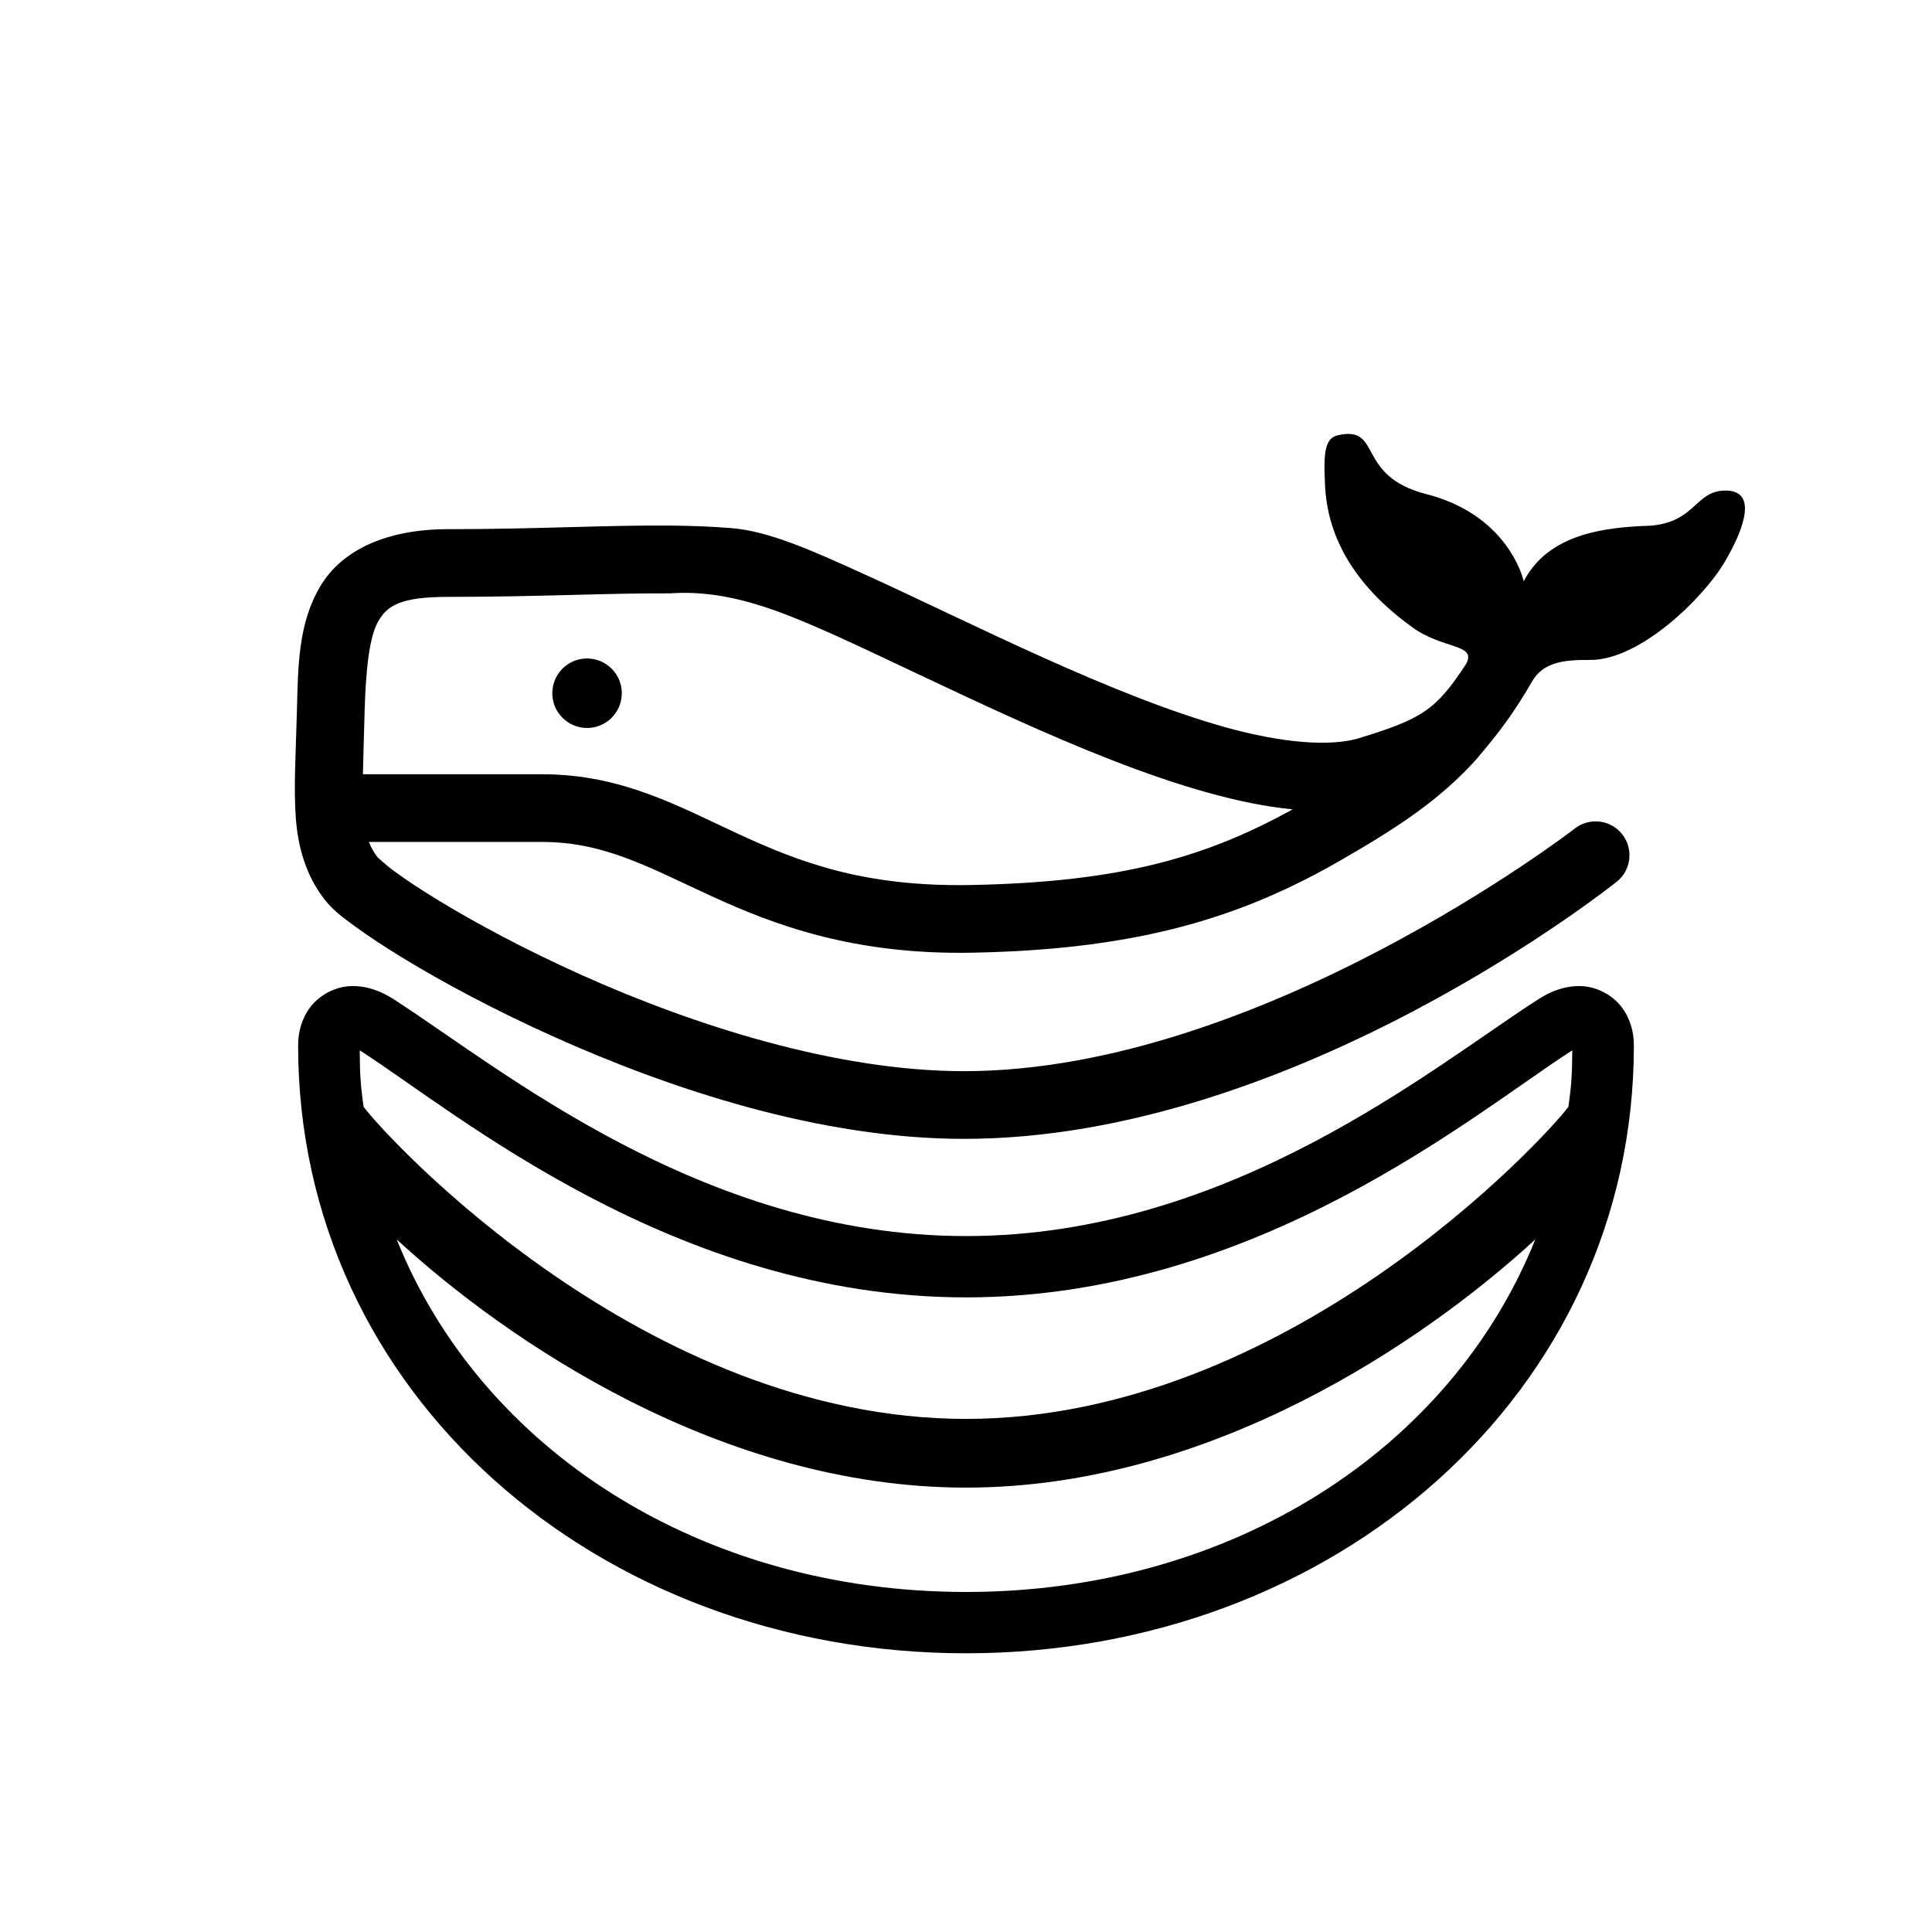
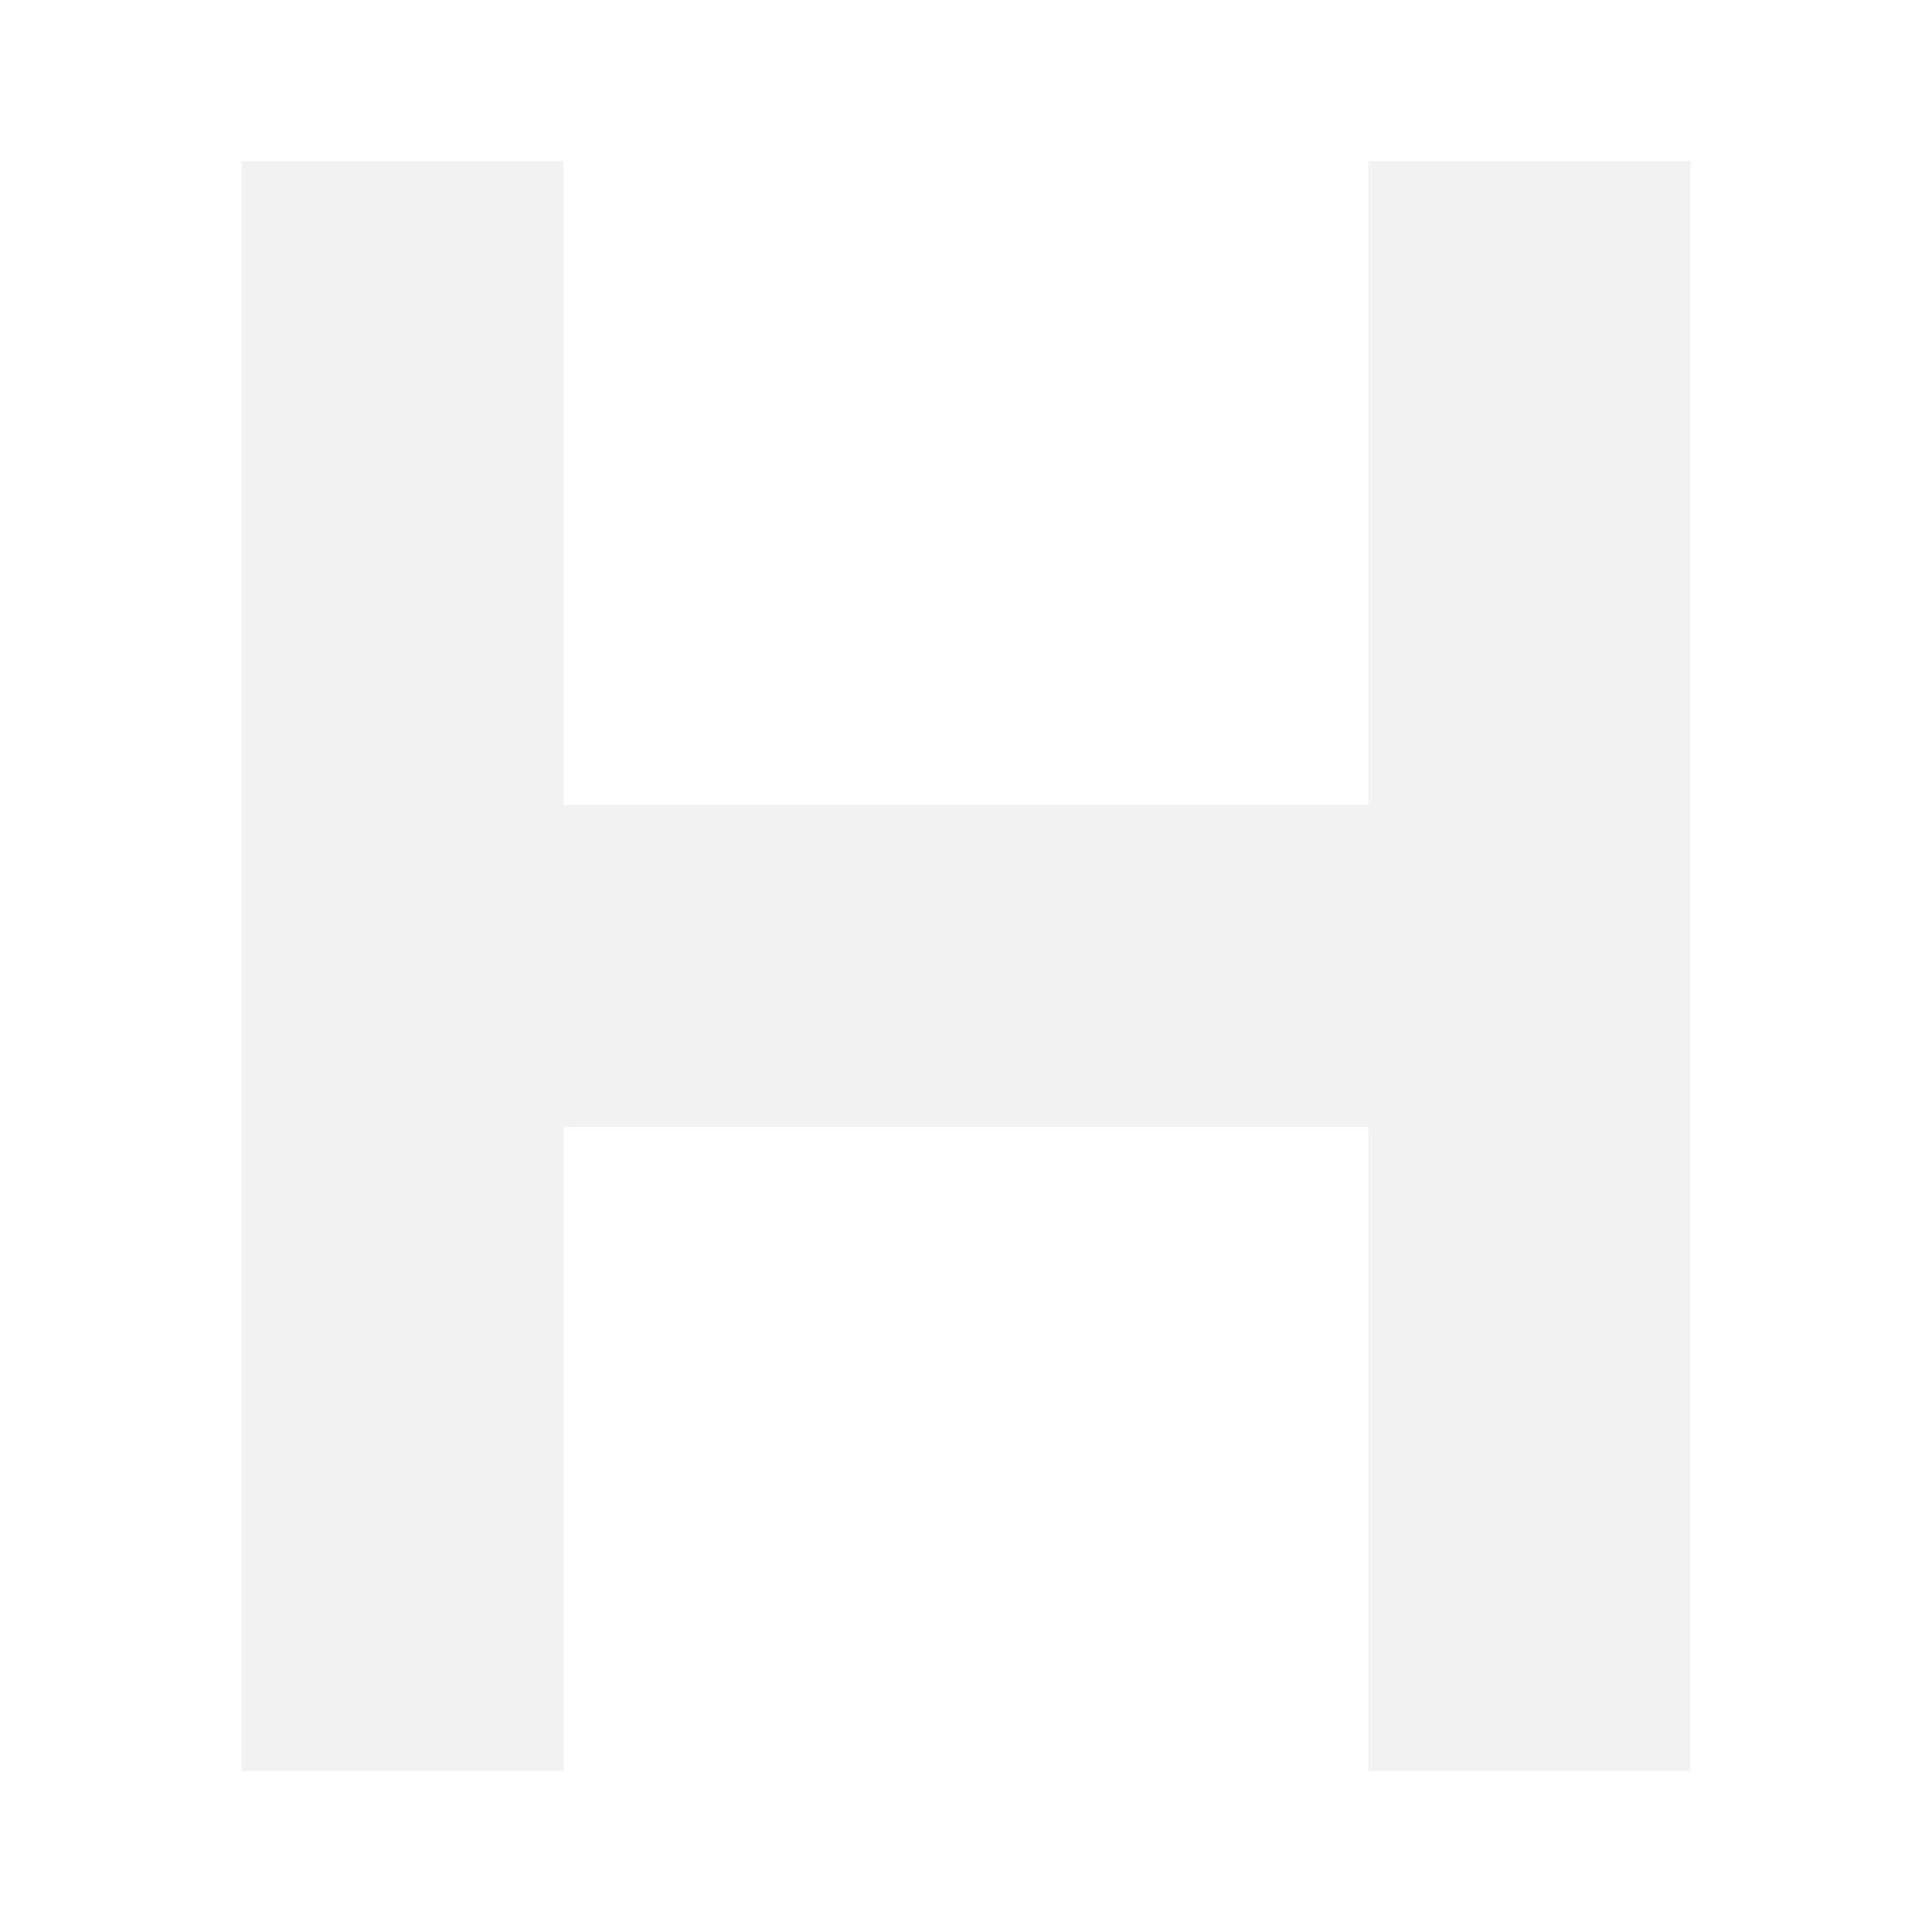
- <svg xmlns="http://www.w3.org/2000/svg" viewBox="0 0 600 600" class="h-10 w-auto" width="600" height="600">
-   <path id="path4" style="display:inline;fill-rule:evenodd;stroke-width:1.051;stroke-linecap:round;stroke-linejoin:round;stroke-dashoffset:105.827;paint-order:stroke fill markers" d="m 415.647,135.131 c -4.13,0.887 -4.709,4.983 -4.13,15.888 0.616,11.6 5.399,28.11 26.954,43.68 9.376,7.007 20.286,5.146 16.844,11.483 -9.417,14.479 -13.85,17.072 -33.134,23.027 -8.953,2.765 -24.056,1.544 -41.609,-3.349 -17.553,-4.893 -37.47,-13.033 -56.997,-21.827 -19.528,-8.794 -38.681,-18.225 -55.215,-25.73 -16.534,-7.505 -29.537,-13.344 -41.285,-14.296 -6.116,-0.496 -12.35,-0.722 -18.84,-0.784 -19.47,-0.186 -41.249,1.117 -69.097,1.117 -18.871,0 -32.915,6.316 -39.718,17.823 -6.803,11.508 -6.843,24.528 -7.213,38.591 -0.362,13.738 -1.024,23.963 -0.345,33.212 0.679,9.248 3.193,18.046 9.001,25.443 2.621,3.338 5.31,5.297 9.309,8.227 3.999,2.93 9.064,6.291 15.105,9.97 12.082,7.359 28.04,15.967 46.432,24.235 36.783,16.536 83.168,31.844 127.699,31.844 103.17,0 202.633,-79.826 202.633,-79.826 4.562,-3.591 5.349,-10.2 1.757,-14.762 -3.591,-4.562 -10.2,-5.349 -14.762,-1.757 0,0 -97.599,75.322 -189.628,75.322 -39.614,0 -83.962,-14.21 -119.078,-29.996 -17.558,-7.893 -32.843,-16.15 -44.116,-23.016 -5.636,-3.433 -10.278,-6.526 -13.616,-8.972 -3.338,-2.446 -5.618,-4.786 -5.199,-4.252 -1.281,-1.631 -2.154,-3.199 -2.835,-4.95 h 53.846 c 19.107,0 32.833,7.747 52.324,16.721 19.492,8.974 44.144,18.354 81.064,17.673 52.848,-0.974 84.595,-11.425 114.828,-28.847 17.48,-10.073 30.463,-18.59 41.755,-31.099 7.318,-8.56 11.744,-14.512 17.404,-24.258 3.462,-6.088 9.979,-6.774 18.061,-6.717 15.399,0.109 35.14,-19.203 41.718,-30.334 6.578,-11.131 9.997,-22.219 0.409,-22.267 -9.587,-0.048 -9.185,9.667 -23.227,10.902 -13.996,0.457 -31.845,2.362 -39.529,17.273 -1.372,-5.489 -8.11,-21.405 -30.251,-27.069 -22.141,-5.664 -13.526,-21.287 -27.32,-18.324 z m -207.62,49.148 c 18.559,-1.319 34.984,5.755 51.643,13.171 16.055,7.287 35.309,16.765 55.271,25.755 19.962,8.99 40.617,17.51 59.985,22.909 9.158,2.553 18.016,4.419 26.527,5.246 -26.366,14.493 -52.492,22.614 -100.042,23.49 -33.326,0.614 -53.317,-7.204 -71.883,-15.752 -18.566,-8.548 -36.315,-18.647 -61.118,-18.647 h -55.702 c 0.107,-5.383 0.317,-11.611 0.515,-19.144 0.362,-13.747 1.558,-23.815 4.295,-28.444 2.737,-4.63 6.541,-7.498 21.62,-7.498 28.476,0 50.462,-1.222 68.889,-1.086 z m -25.712,20.213 c -5.962,-5e-4 -10.795,4.832 -10.795,10.793 -5e-4,5.962 4.833,10.796 10.795,10.795 5.962,-6.3e-4 10.794,-4.834 10.793,-10.795 -6.3e-4,-5.961 -4.833,-10.793 -10.793,-10.793 z m -72.17,101.744 c -0.676,-0.018 -1.356,0.002 -2.037,0.062 -4.744,0.417 -9.246,3.097 -11.865,6.648 -2.62,3.551 -3.659,7.682 -3.659,11.738 -4.81e-4,107.796 92.836,188.76 207.415,188.76 114.579,-1.4e-4 207.415,-80.964 207.415,-188.76 0,-4.056 -1.039,-8.187 -3.659,-11.738 -2.62,-3.551 -7.121,-6.231 -11.865,-6.648 -1.361,-0.12 -2.719,-0.077 -4.049,0.101 -3.557,0.474 -6.895,1.876 -10.087,3.922 -32.634,20.916 -95.506,73.552 -177.755,73.552 -82.249,0 -145.121,-52.635 -177.755,-73.552 -3.192,-2.046 -6.53,-3.448 -10.087,-3.922 -0.665,-0.088 -1.336,-0.144 -2.012,-0.162 z m 1.567,20 c 0.138,0.081 0.103,0.02 0.255,0.117 29.412,18.852 97.542,76.562 188.033,76.562 90.492,0 158.621,-57.71 188.033,-76.562 0.151,-0.097 0.117,-0.036 0.255,-0.117 -0.068,7.353 -0.209,10.429 -1.203,17.478 -7.358,9.919 -87.424,96.941 -187.085,96.941 -99.661,0 -179.727,-87.023 -187.085,-96.941 -0.994,-7.05 -1.135,-10.125 -1.203,-17.478 z m 11.491,58.693 c 34.07,31.319 100.601,77.063 176.796,77.063 76.195,0 142.726,-45.744 176.796,-77.063 -26.194,65.305 -94.475,109.472 -176.796,109.472 -82.321,-1.1e-4 -150.602,-44.166 -176.796,-109.472 z" />
+ <svg xmlns="http://www.w3.org/2000/svg" viewBox="0 0 24 24" class="h-10 w-auto" fill="#f2f2f2">
+   <path d="M3 2 H7 V10 H17 V2 H21 V22 H17 V14 H7 V22 H3 Z" />
</svg>
